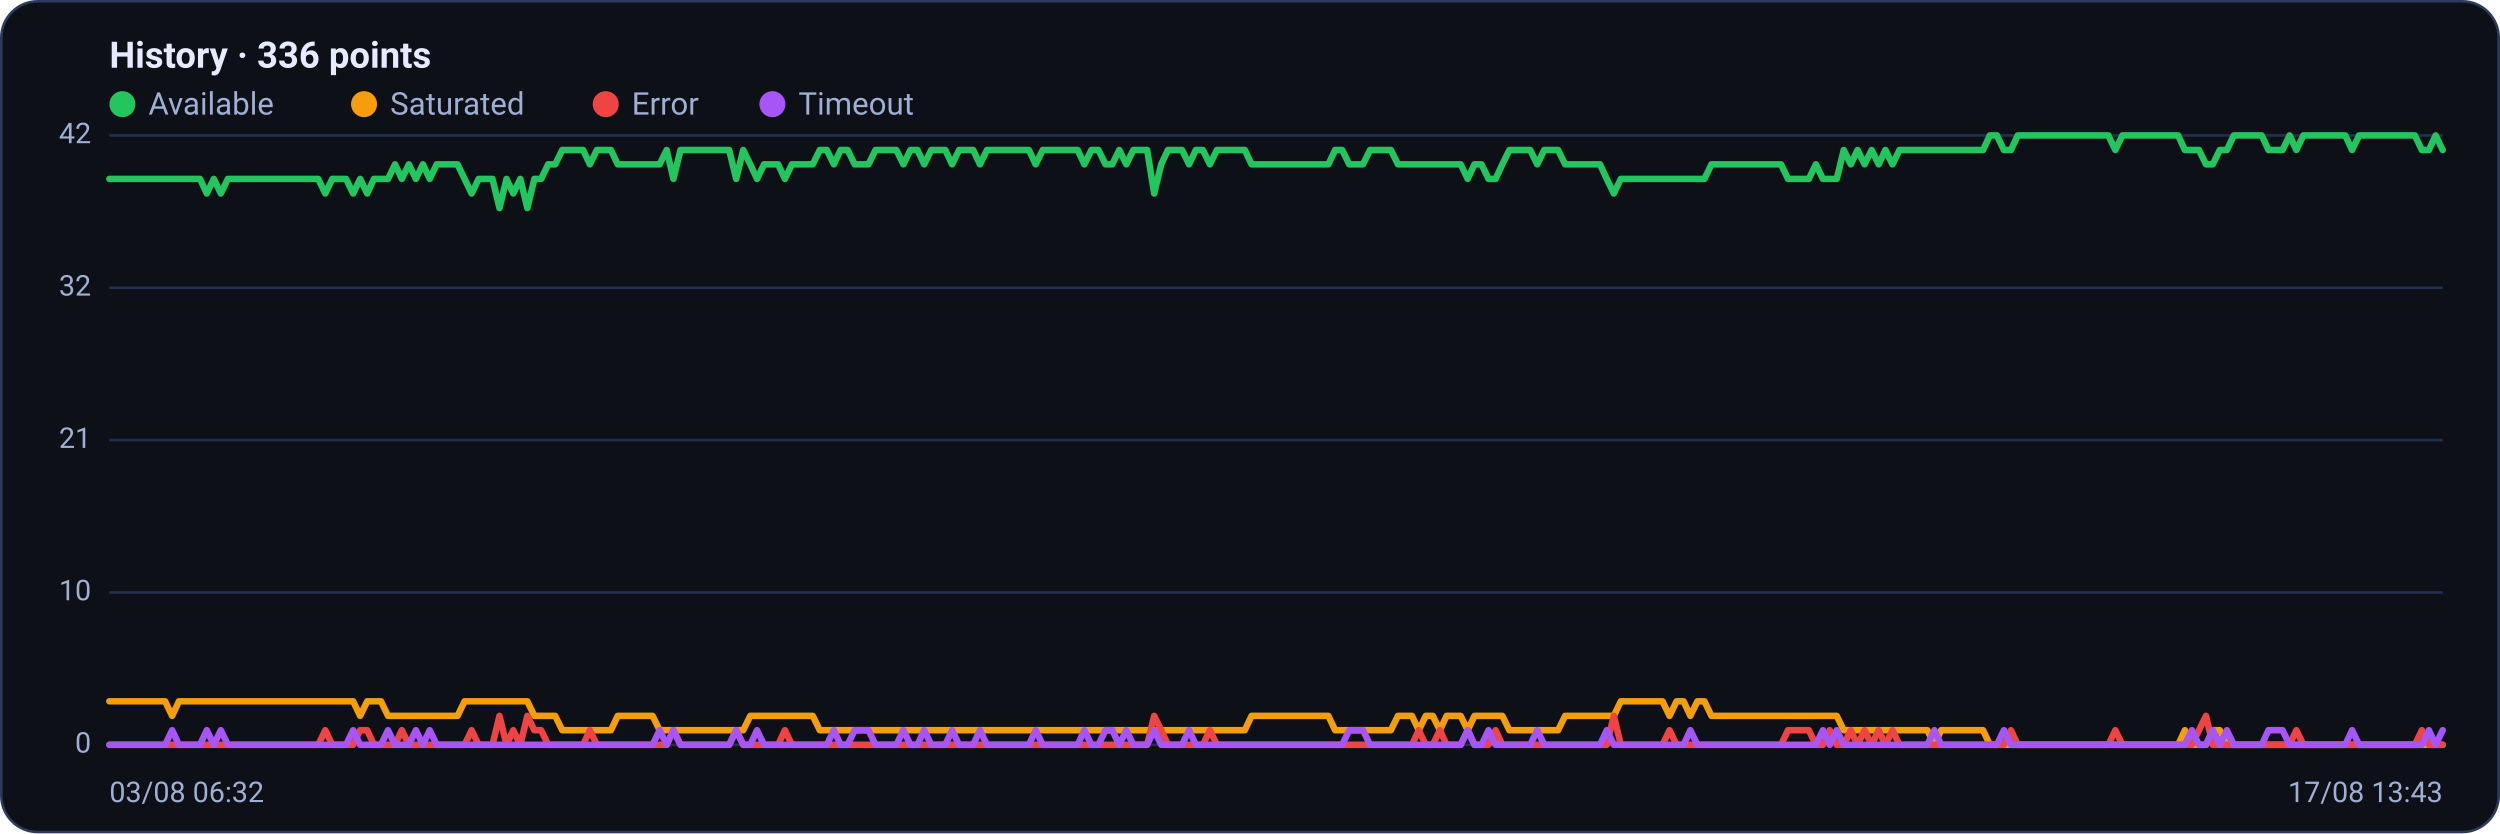
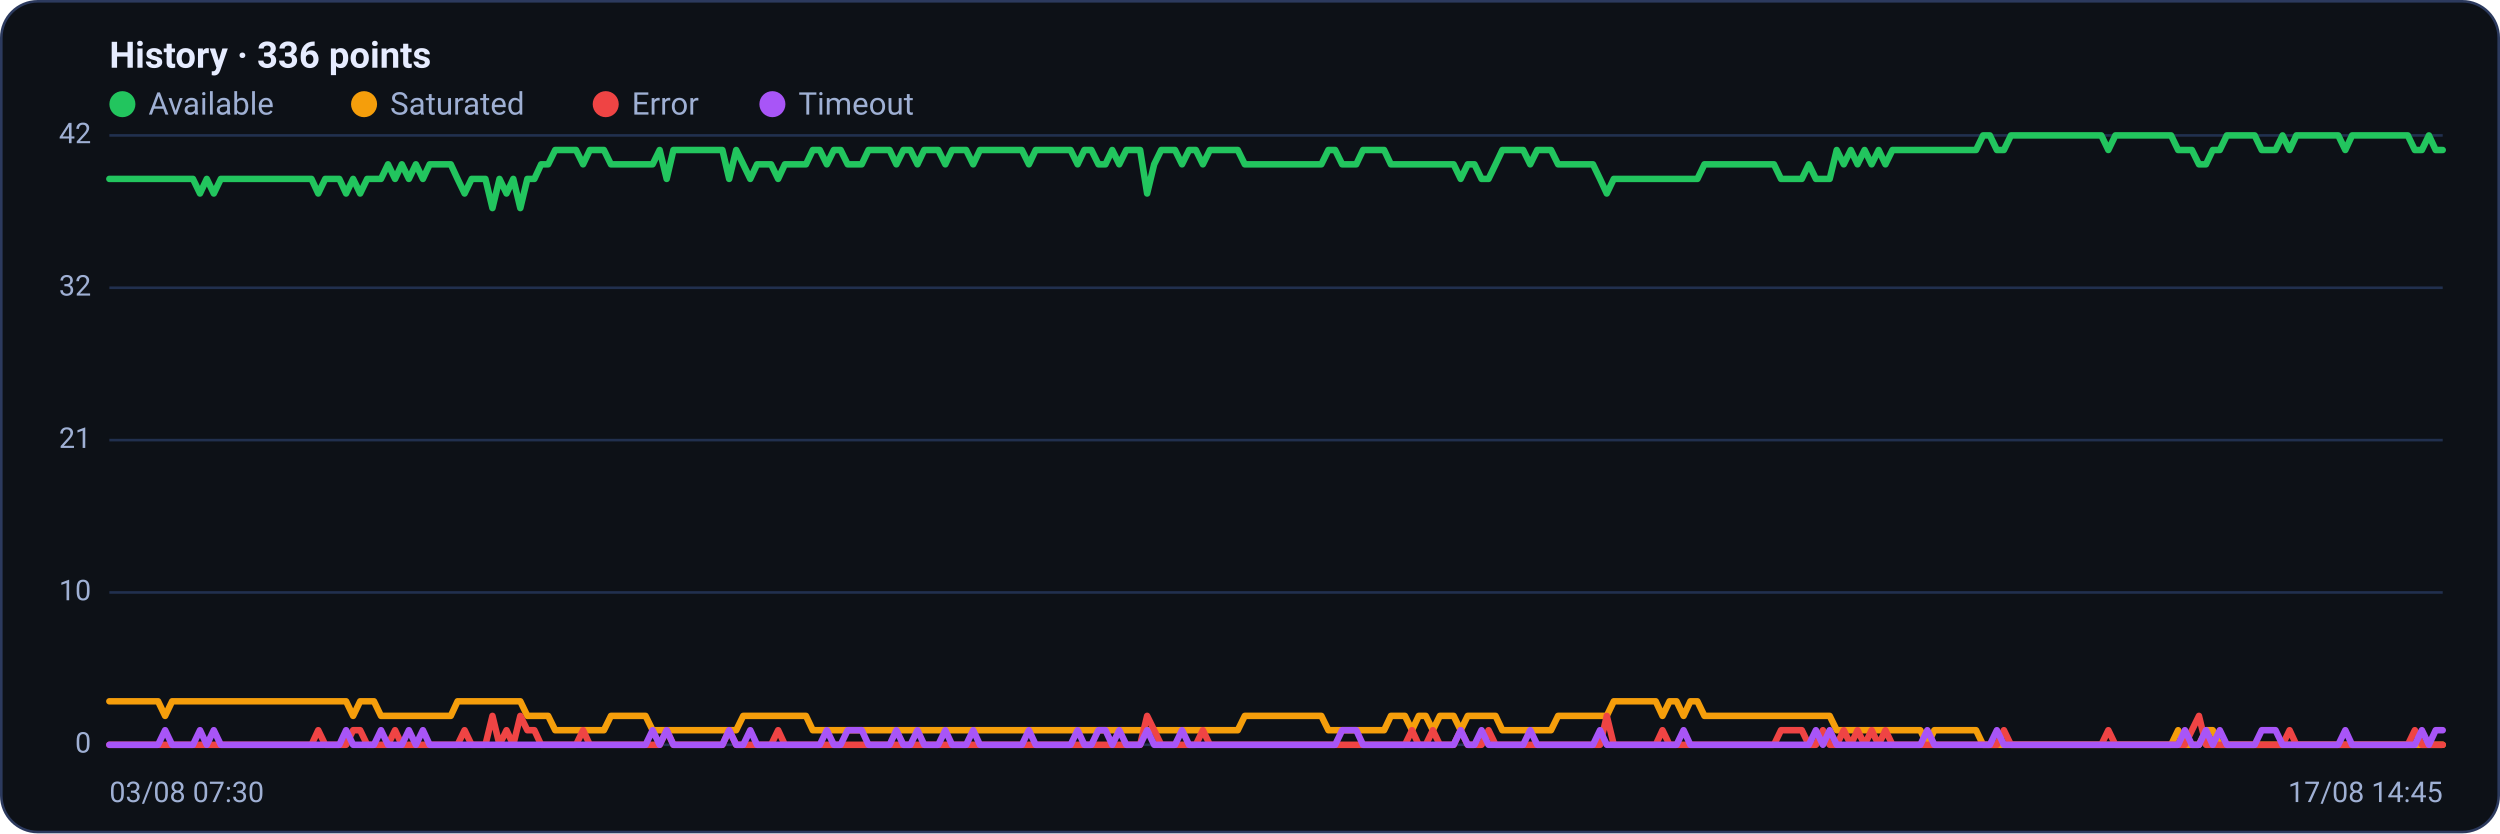
<svg xmlns="http://www.w3.org/2000/svg" viewBox="0 0 960 320" width="960" height="320" font-family="Segoe UI, system-ui, -apple-system, Roboto, Helvetica, Arial, sans-serif" role="img" aria-label="Availability history per region">
  <rect x="0.5" y="0.5" width="959" height="319" rx="14" fill="#0d1117" stroke="#2c3a5e" />
  <text x="42" y="26" font-size="14" font-weight="600" fill="#e6ecff">History · 336 points</text>
  <circle cx="47" cy="40" r="5" fill="#22c55e" />
  <text x="57" y="44" font-size="12" fill="#9fb0d4">Available</text>
  <circle cx="139.8" cy="40" r="5" fill="#f59e0b" />
  <text x="149.8" y="44" font-size="12" fill="#9fb0d4">Saturated</text>
  <circle cx="232.6" cy="40" r="5" fill="#ef4444" />
  <text x="242.6" y="44" font-size="12" fill="#9fb0d4">Error</text>
  <circle cx="296.6" cy="40" r="5" fill="#a855f7" />
  <text x="306.6" y="44" font-size="12" fill="#9fb0d4">Timeout</text>
  <line x1="42" y1="286.0" x2="938" y2="286.0" stroke="#21304f" stroke-width="1" />
  <text x="35" y="289.0" text-anchor="end" font-size="11" fill="#9fb0d4">0</text>
  <line x1="42" y1="227.5" x2="938" y2="227.5" stroke="#21304f" stroke-width="1" />
  <text x="35" y="230.5" text-anchor="end" font-size="11" fill="#9fb0d4">10</text>
  <line x1="42" y1="169.0" x2="938" y2="169.0" stroke="#21304f" stroke-width="1" />
  <text x="35" y="172.0" text-anchor="end" font-size="11" fill="#9fb0d4">21</text>
  <line x1="42" y1="110.5" x2="938" y2="110.5" stroke="#21304f" stroke-width="1" />
  <text x="35" y="113.5" text-anchor="end" font-size="11" fill="#9fb0d4">32</text>
  <line x1="42" y1="52.0" x2="938" y2="52.0" stroke="#21304f" stroke-width="1" />
  <text x="35" y="55.0" text-anchor="end" font-size="11" fill="#9fb0d4">42</text>
-   <polyline fill="none" stroke="#22c55e" stroke-width="2.5" stroke-linejoin="round" stroke-linecap="round" points="42.0,68.7 44.7,68.7 47.3,68.7 50.0,68.7 52.7,68.7 55.4,68.7 58.0,68.7 60.7,68.7 63.4,68.7 66.1,68.7 68.7,68.7 71.4,68.7 74.1,68.7 76.8,68.7 79.4,74.3 82.1,68.7 84.8,74.3 87.5,68.7 90.1,68.7 92.8,68.7 95.5,68.7 98.2,68.7 100.8,68.7 103.5,68.7 106.2,68.7 108.9,68.7 111.5,68.7 114.2,68.7 116.9,68.7 119.6,68.7 122.2,68.7 124.9,74.3 127.6,68.7 130.3,68.7 132.9,68.7 135.6,74.3 138.3,68.7 141.0,74.3 143.6,68.7 146.3,68.7 149.0,68.7 151.7,63.1 154.3,68.7 157.0,63.1 159.7,68.7 162.4,63.1 165.0,68.7 167.7,63.1 170.4,63.1 173.1,63.1 175.7,63.1 178.4,68.7 181.1,74.3 183.8,68.7 186.4,68.7 189.1,68.7 191.8,79.9 194.5,68.7 197.1,74.3 199.8,68.7 202.5,79.9 205.2,68.7 207.8,68.7 210.5,63.1 213.2,63.1 215.9,57.6 218.5,57.6 221.2,57.6 223.9,57.6 226.5,63.1 229.2,57.6 231.9,57.6 234.6,57.6 237.2,63.1 239.9,63.1 242.6,63.1 245.3,63.1 247.9,63.1 250.6,63.1 253.3,63.1 256.0,57.6 258.6,68.7 261.3,57.6 264.0,57.6 266.7,57.6 269.3,57.6 272.0,57.6 274.7,57.6 277.4,57.6 280.0,57.6 282.7,68.7 285.4,57.6 288.1,63.1 290.7,68.7 293.4,63.1 296.1,63.1 298.8,63.1 301.4,68.7 304.1,63.1 306.8,63.1 309.5,63.1 312.1,63.1 314.8,57.6 317.5,57.6 320.2,63.1 322.8,57.6 325.5,57.6 328.2,63.1 330.9,63.1 333.5,63.1 336.2,57.6 338.9,57.6 341.6,57.6 344.2,57.6 346.9,63.1 349.6,57.6 352.3,57.6 354.9,63.1 357.6,57.6 360.3,57.6 363.0,57.6 365.6,63.1 368.3,57.6 371.0,57.6 373.7,57.6 376.3,63.1 379.0,57.6 381.7,57.6 384.4,57.6 387.0,57.6 389.7,57.6 392.4,57.6 395.1,57.6 397.7,63.1 400.4,57.6 403.1,57.6 405.7,57.6 408.4,57.6 411.1,57.6 413.8,57.6 416.4,63.1 419.1,57.6 421.8,57.6 424.5,63.1 427.1,63.1 429.8,57.6 432.5,63.1 435.2,57.6 437.8,57.6 440.5,57.6 443.2,74.3 445.9,63.1 448.5,57.6 451.2,57.6 453.9,57.6 456.6,63.1 459.2,57.6 461.9,57.6 464.6,63.1 467.3,57.6 469.9,57.6 472.6,57.6 475.3,57.6 478.0,57.6 480.6,63.1 483.3,63.1 486.0,63.1 488.7,63.1 491.3,63.1 494.0,63.1 496.7,63.1 499.4,63.1 502.0,63.1 504.7,63.1 507.4,63.1 510.1,63.1 512.7,57.6 515.4,57.6 518.1,63.1 520.8,63.1 523.4,63.1 526.1,57.6 528.8,57.6 531.5,57.6 534.1,57.6 536.8,63.1 539.5,63.1 542.2,63.1 544.8,63.1 547.5,63.1 550.2,63.1 552.9,63.1 555.5,63.1 558.2,63.1 560.9,63.1 563.6,68.7 566.2,63.1 568.9,63.1 571.6,68.7 574.3,68.7 576.9,63.1 579.6,57.6 582.3,57.6 584.9,57.6 587.6,57.6 590.3,63.1 593.0,57.6 595.6,57.6 598.3,57.6 601.0,63.1 603.7,63.1 606.3,63.1 609.0,63.1 611.7,63.1 614.4,63.1 617.0,68.7 619.7,74.3 622.4,68.7 625.1,68.7 627.7,68.7 630.4,68.7 633.1,68.7 635.8,68.7 638.4,68.7 641.1,68.7 643.8,68.7 646.5,68.7 649.1,68.7 651.8,68.7 654.5,68.7 657.2,63.1 659.8,63.1 662.5,63.1 665.2,63.1 667.9,63.1 670.5,63.1 673.2,63.1 675.9,63.1 678.6,63.1 681.2,63.1 683.9,63.1 686.6,68.7 689.3,68.7 691.9,68.7 694.6,68.7 697.3,63.1 700.0,68.7 702.6,68.7 705.3,68.7 708.0,57.6 710.7,63.1 713.3,57.6 716.0,63.1 718.7,57.6 721.4,63.1 724.0,57.6 726.7,63.1 729.4,57.6 732.1,57.6 734.7,57.6 737.4,57.6 740.1,57.6 742.8,57.6 745.4,57.6 748.1,57.6 750.8,57.6 753.5,57.6 756.1,57.6 758.8,57.6 761.5,57.6 764.1,52.0 766.8,52.0 769.5,57.6 772.2,57.6 774.8,52.0 777.5,52.0 780.2,52.0 782.9,52.0 785.5,52.0 788.2,52.0 790.9,52.0 793.6,52.0 796.2,52.0 798.9,52.0 801.6,52.0 804.3,52.0 806.9,52.0 809.6,52.0 812.3,57.6 815.0,52.0 817.6,52.0 820.3,52.0 823.0,52.0 825.7,52.0 828.3,52.0 831.0,52.0 833.7,52.0 836.4,52.0 839.0,57.6 841.7,57.6 844.4,57.6 847.1,63.1 849.7,63.1 852.4,57.6 855.1,57.6 857.8,52.0 860.4,52.0 863.1,52.0 865.8,52.0 868.5,52.0 871.1,57.6 873.8,57.6 876.5,57.6 879.2,52.0 881.8,57.6 884.5,52.0 887.2,52.0 889.9,52.0 892.5,52.0 895.2,52.0 897.9,52.0 900.6,52.0 903.2,57.6 905.9,52.0 908.6,52.0 911.3,52.0 913.9,52.0 916.6,52.0 919.3,52.0 922.0,52.0 924.6,52.0 927.3,52.0 930.0,57.6 932.7,57.6 935.3,52.0 938.0,57.6" />
-   <polyline fill="none" stroke="#f59e0b" stroke-width="2.5" stroke-linejoin="round" stroke-linecap="round" points="42.0,269.3 44.7,269.3 47.3,269.3 50.0,269.3 52.7,269.3 55.4,269.3 58.0,269.3 60.7,269.3 63.4,269.3 66.1,274.9 68.7,269.3 71.4,269.3 74.1,269.3 76.8,269.3 79.4,269.3 82.1,269.3 84.8,269.3 87.5,269.3 90.1,269.3 92.8,269.3 95.5,269.3 98.2,269.3 100.8,269.3 103.5,269.3 106.2,269.3 108.9,269.3 111.5,269.3 114.2,269.3 116.9,269.3 119.6,269.3 122.2,269.3 124.9,269.3 127.6,269.3 130.3,269.3 132.9,269.3 135.6,269.3 138.3,274.9 141.0,269.3 143.6,269.3 146.3,269.3 149.0,274.9 151.7,274.9 154.3,274.9 157.0,274.9 159.7,274.9 162.4,274.9 165.0,274.9 167.7,274.9 170.4,274.9 173.1,274.9 175.7,274.9 178.4,269.3 181.1,269.3 183.8,269.3 186.4,269.3 189.1,269.3 191.8,269.3 194.5,269.3 197.1,269.3 199.8,269.3 202.5,269.3 205.2,274.9 207.8,274.9 210.5,274.9 213.2,274.9 215.9,280.4 218.5,280.4 221.2,280.4 223.9,280.4 226.5,280.4 229.2,280.4 231.9,280.4 234.6,280.4 237.2,274.9 239.9,274.9 242.6,274.9 245.3,274.9 247.9,274.9 250.6,274.9 253.3,280.4 256.0,280.4 258.6,280.4 261.3,280.4 264.0,280.4 266.7,280.4 269.3,280.4 272.0,280.4 274.7,280.4 277.4,280.4 280.0,280.4 282.7,280.4 285.4,280.4 288.1,274.9 290.7,274.9 293.4,274.9 296.1,274.9 298.8,274.9 301.4,274.9 304.1,274.9 306.8,274.9 309.5,274.9 312.1,274.9 314.8,280.4 317.5,280.4 320.2,280.4 322.8,280.4 325.5,280.4 328.2,280.4 330.9,280.4 333.5,280.4 336.2,280.4 338.9,280.4 341.6,280.4 344.2,280.4 346.9,280.4 349.6,280.4 352.3,280.4 354.9,280.4 357.6,280.4 360.3,280.4 363.0,280.4 365.6,280.4 368.3,280.4 371.0,280.4 373.7,280.4 376.3,280.4 379.0,280.4 381.7,280.4 384.4,280.4 387.0,280.4 389.7,280.4 392.4,280.4 395.1,280.4 397.7,280.4 400.4,280.4 403.1,280.4 405.7,280.4 408.4,280.4 411.1,280.4 413.8,280.4 416.4,280.4 419.1,280.4 421.8,280.4 424.5,280.4 427.1,280.4 429.8,280.4 432.5,280.4 435.2,280.4 437.8,280.4 440.5,280.4 443.2,280.4 445.9,280.4 448.5,280.4 451.2,280.4 453.9,280.4 456.6,280.4 459.2,280.4 461.9,280.4 464.6,280.4 467.3,280.4 469.9,280.4 472.6,280.4 475.3,280.4 478.0,280.4 480.6,274.9 483.3,274.9 486.0,274.9 488.7,274.9 491.3,274.9 494.0,274.9 496.7,274.9 499.4,274.9 502.0,274.9 504.7,274.9 507.4,274.9 510.1,274.9 512.7,280.4 515.4,280.4 518.1,280.4 520.8,280.4 523.4,280.4 526.1,280.4 528.8,280.4 531.5,280.4 534.1,280.4 536.8,274.9 539.5,274.9 542.2,274.9 544.8,280.4 547.5,274.9 550.2,274.9 552.9,280.4 555.5,274.9 558.2,274.9 560.9,274.9 563.6,280.4 566.2,274.9 568.9,274.9 571.6,274.9 574.3,274.9 576.9,274.9 579.6,280.4 582.3,280.4 584.9,280.4 587.6,280.4 590.3,280.4 593.0,280.4 595.6,280.4 598.3,280.4 601.0,274.9 603.7,274.9 606.3,274.9 609.0,274.9 611.7,274.9 614.4,274.9 617.0,274.9 619.7,274.9 622.4,269.3 625.1,269.3 627.7,269.3 630.4,269.3 633.1,269.3 635.8,269.3 638.4,269.3 641.1,274.9 643.8,269.3 646.5,269.3 649.1,274.9 651.8,269.3 654.5,269.3 657.2,274.9 659.8,274.9 662.5,274.9 665.2,274.9 667.9,274.9 670.5,274.9 673.2,274.9 675.9,274.9 678.6,274.9 681.2,274.9 683.9,274.9 686.6,274.9 689.3,274.9 691.9,274.9 694.6,274.9 697.3,274.9 700.0,274.9 702.6,274.9 705.3,274.9 708.0,280.4 710.7,280.4 713.3,280.4 716.0,280.4 718.7,280.4 721.4,280.4 724.0,280.4 726.7,280.4 729.4,280.4 732.1,280.4 734.7,280.4 737.4,280.4 740.1,280.4 742.8,286.0 745.4,280.4 748.1,280.4 750.8,280.4 753.5,280.4 756.1,280.4 758.8,280.4 761.5,280.4 764.1,286.0 766.8,286.0 769.5,286.0 772.2,286.0 774.8,286.0 777.5,286.0 780.2,286.0 782.9,286.0 785.5,286.0 788.2,286.0 790.9,286.0 793.6,286.0 796.2,286.0 798.9,286.0 801.6,286.0 804.3,286.0 806.9,286.0 809.6,286.0 812.3,286.0 815.0,286.0 817.6,286.0 820.3,286.0 823.0,286.0 825.7,286.0 828.3,286.0 831.0,286.0 833.7,286.0 836.4,286.0 839.0,280.4 841.7,286.0 844.4,286.0 847.1,286.0 849.7,280.4 852.4,280.4 855.1,286.0 857.8,286.0 860.4,286.0 863.1,286.0 865.8,286.0 868.5,286.0 871.1,286.0 873.8,286.0 876.5,286.0 879.2,286.0 881.8,286.0 884.5,286.0 887.2,286.0 889.9,286.0 892.5,286.0 895.2,286.0 897.9,286.0 900.6,286.0 903.2,286.0 905.9,286.0 908.6,286.0 911.3,286.0 913.9,286.0 916.6,286.0 919.3,286.0 922.0,286.0 924.6,286.0 927.3,286.0 930.0,286.0 932.7,286.0 935.3,286.0 938.0,286.0" />
-   <polyline fill="none" stroke="#ef4444" stroke-width="2.5" stroke-linejoin="round" stroke-linecap="round" points="42.0,286.0 44.7,286.0 47.3,286.0 50.0,286.0 52.7,286.0 55.4,286.0 58.0,286.0 60.7,286.0 63.4,286.0 66.1,286.0 68.7,286.0 71.4,286.0 74.1,286.0 76.8,286.0 79.4,286.0 82.1,286.0 84.8,286.0 87.5,286.0 90.1,286.0 92.8,286.0 95.5,286.0 98.2,286.0 100.8,286.0 103.5,286.0 106.2,286.0 108.9,286.0 111.5,286.0 114.2,286.0 116.9,286.0 119.6,286.0 122.2,286.0 124.9,280.4 127.6,286.0 130.3,286.0 132.9,286.0 135.6,286.0 138.3,280.4 141.0,280.4 143.6,286.0 146.3,286.0 149.0,286.0 151.7,286.0 154.3,280.4 157.0,286.0 159.7,286.0 162.4,286.0 165.0,286.0 167.7,286.0 170.4,286.0 173.1,286.0 175.7,286.0 178.4,286.0 181.1,280.4 183.8,286.0 186.4,286.0 189.1,286.0 191.8,274.9 194.5,286.0 197.1,280.4 199.8,286.0 202.5,274.9 205.2,280.4 207.8,280.4 210.5,286.0 213.2,286.0 215.9,286.0 218.5,286.0 221.2,286.0 223.9,286.0 226.5,280.4 229.2,286.0 231.9,286.0 234.6,286.0 237.2,286.0 239.9,286.0 242.6,286.0 245.3,286.0 247.9,286.0 250.6,286.0 253.3,286.0 256.0,286.0 258.6,280.4 261.3,286.0 264.0,286.0 266.7,286.0 269.3,286.0 272.0,286.0 274.7,286.0 277.4,286.0 280.0,286.0 282.7,280.4 285.4,286.0 288.1,286.0 290.7,286.0 293.4,286.0 296.1,286.0 298.8,286.0 301.4,280.4 304.1,286.0 306.8,286.0 309.5,286.0 312.1,286.0 314.8,286.0 317.5,286.0 320.2,286.0 322.8,286.0 325.5,286.0 328.2,286.0 330.9,286.0 333.5,286.0 336.2,286.0 338.9,286.0 341.6,286.0 344.2,286.0 346.9,286.0 349.6,286.0 352.3,286.0 354.9,286.0 357.6,286.0 360.3,286.0 363.0,286.0 365.6,286.0 368.3,286.0 371.0,286.0 373.7,286.0 376.3,286.0 379.0,286.0 381.7,286.0 384.4,286.0 387.0,286.0 389.7,286.0 392.4,286.0 395.1,286.0 397.7,286.0 400.4,286.0 403.1,286.0 405.7,286.0 408.4,286.0 411.1,286.0 413.8,286.0 416.4,286.0 419.1,286.0 421.8,286.0 424.5,286.0 427.1,286.0 429.8,286.0 432.5,286.0 435.2,286.0 437.8,286.0 440.5,286.0 443.2,274.9 445.9,280.4 448.5,286.0 451.2,286.0 453.9,286.0 456.6,286.0 459.2,286.0 461.9,286.0 464.6,280.4 467.3,286.0 469.9,286.0 472.6,286.0 475.3,286.0 478.0,286.0 480.6,286.0 483.3,286.0 486.0,286.0 488.7,286.0 491.3,286.0 494.0,286.0 496.7,286.0 499.4,286.0 502.0,286.0 504.7,286.0 507.4,286.0 510.1,286.0 512.7,286.0 515.4,286.0 518.1,286.0 520.8,286.0 523.4,286.0 526.1,286.0 528.8,286.0 531.5,286.0 534.1,286.0 536.8,286.0 539.5,286.0 542.2,286.0 544.8,280.4 547.5,286.0 550.2,286.0 552.9,280.4 555.5,286.0 558.2,286.0 560.9,286.0 563.6,280.4 566.2,286.0 568.9,286.0 571.6,286.0 574.3,280.4 576.9,286.0 579.6,286.0 582.3,286.0 584.9,286.0 587.6,286.0 590.3,286.0 593.0,286.0 595.6,286.0 598.3,286.0 601.0,286.0 603.7,286.0 606.3,286.0 609.0,286.0 611.7,286.0 614.4,286.0 617.0,286.0 619.7,274.9 622.4,286.0 625.1,286.0 627.7,286.0 630.4,286.0 633.1,286.0 635.8,286.0 638.4,286.0 641.1,280.4 643.8,286.0 646.5,286.0 649.1,286.0 651.8,286.0 654.5,286.0 657.2,286.0 659.8,286.0 662.5,286.0 665.2,286.0 667.9,286.0 670.5,286.0 673.2,286.0 675.9,286.0 678.6,286.0 681.2,286.0 683.9,286.0 686.6,280.4 689.3,280.4 691.9,280.4 694.6,280.4 697.3,286.0 700.0,286.0 702.6,280.4 705.3,286.0 708.0,286.0 710.7,280.4 713.3,286.0 716.0,280.4 718.7,286.0 721.4,280.4 724.0,286.0 726.7,280.4 729.4,286.0 732.1,286.0 734.7,286.0 737.4,286.0 740.1,286.0 742.8,286.0 745.4,286.0 748.1,286.0 750.8,286.0 753.5,286.0 756.1,286.0 758.8,286.0 761.5,286.0 764.1,286.0 766.8,286.0 769.5,286.0 772.2,280.4 774.8,286.0 777.5,286.0 780.2,286.0 782.9,286.0 785.5,286.0 788.2,286.0 790.9,286.0 793.6,286.0 796.2,286.0 798.9,286.0 801.6,286.0 804.3,286.0 806.9,286.0 809.6,286.0 812.3,280.4 815.0,286.0 817.6,286.0 820.3,286.0 823.0,286.0 825.7,286.0 828.3,286.0 831.0,286.0 833.7,286.0 836.4,286.0 839.0,286.0 841.7,286.0 844.4,280.4 847.1,274.9 849.7,286.0 852.4,286.0 855.1,286.0 857.8,286.0 860.4,286.0 863.1,286.0 865.8,286.0 868.5,286.0 871.1,286.0 873.8,286.0 876.5,286.0 879.2,286.0 881.8,280.4 884.5,286.0 887.2,286.0 889.9,286.0 892.5,286.0 895.2,286.0 897.9,286.0 900.6,286.0 903.2,286.0 905.9,286.0 908.6,286.0 911.3,286.0 913.9,286.0 916.6,286.0 919.3,286.0 922.0,286.0 924.6,286.0 927.3,286.0 930.0,280.4 932.7,286.0 935.3,286.0 938.0,286.0" />
-   <polyline fill="none" stroke="#a855f7" stroke-width="2.5" stroke-linejoin="round" stroke-linecap="round" points="42.0,286.0 44.7,286.0 47.3,286.0 50.0,286.0 52.7,286.0 55.4,286.0 58.0,286.0 60.7,286.0 63.4,286.0 66.1,280.4 68.7,286.0 71.4,286.0 74.1,286.0 76.8,286.0 79.4,280.4 82.1,286.0 84.8,280.4 87.5,286.0 90.1,286.0 92.8,286.0 95.5,286.0 98.2,286.0 100.8,286.0 103.5,286.0 106.2,286.0 108.9,286.0 111.5,286.0 114.2,286.0 116.9,286.0 119.6,286.0 122.2,286.0 124.9,286.0 127.6,286.0 130.3,286.0 132.9,286.0 135.6,280.4 138.3,286.0 141.0,286.0 143.6,286.0 146.3,286.0 149.0,280.4 151.7,286.0 154.3,286.0 157.0,286.0 159.7,280.4 162.4,286.0 165.0,280.4 167.7,286.0 170.4,286.0 173.1,286.0 175.7,286.0 178.4,286.0 181.1,286.0 183.8,286.0 186.4,286.0 189.1,286.0 191.8,286.0 194.5,286.0 197.1,286.0 199.8,286.0 202.5,286.0 205.2,286.0 207.8,286.0 210.5,286.0 213.2,286.0 215.9,286.0 218.5,286.0 221.2,286.0 223.9,286.0 226.5,286.0 229.2,286.0 231.9,286.0 234.6,286.0 237.2,286.0 239.9,286.0 242.6,286.0 245.3,286.0 247.9,286.0 250.6,286.0 253.3,280.4 256.0,286.0 258.6,280.4 261.3,286.0 264.0,286.0 266.7,286.0 269.3,286.0 272.0,286.0 274.7,286.0 277.4,286.0 280.0,286.0 282.7,280.4 285.4,286.0 288.1,286.0 290.7,280.4 293.4,286.0 296.1,286.0 298.8,286.0 301.4,286.0 304.1,286.0 306.8,286.0 309.5,286.0 312.1,286.0 314.8,286.0 317.5,286.0 320.2,280.4 322.8,286.0 325.5,286.0 328.2,280.4 330.9,280.4 333.5,280.4 336.2,286.0 338.9,286.0 341.6,286.0 344.2,286.0 346.9,280.4 349.6,286.0 352.3,286.0 354.9,280.4 357.6,286.0 360.3,286.0 363.0,286.0 365.6,280.4 368.3,286.0 371.0,286.0 373.7,286.0 376.3,280.4 379.0,286.0 381.7,286.0 384.4,286.0 387.0,286.0 389.7,286.0 392.4,286.0 395.1,286.0 397.7,280.4 400.4,286.0 403.1,286.0 405.7,286.0 408.4,286.0 411.1,286.0 413.8,286.0 416.4,280.4 419.1,286.0 421.8,286.0 424.5,280.4 427.1,280.4 429.8,286.0 432.5,280.4 435.2,286.0 437.8,286.0 440.5,286.0 443.2,280.4 445.9,286.0 448.5,286.0 451.2,286.0 453.9,286.0 456.6,280.4 459.2,286.0 461.9,286.0 464.6,286.0 467.3,286.0 469.9,286.0 472.6,286.0 475.3,286.0 478.0,286.0 480.6,286.0 483.3,286.0 486.0,286.0 488.7,286.0 491.3,286.0 494.0,286.0 496.7,286.0 499.4,286.0 502.0,286.0 504.7,286.0 507.4,286.0 510.1,286.0 512.7,286.0 515.4,286.0 518.1,280.4 520.8,280.4 523.4,280.4 526.1,286.0 528.8,286.0 531.5,286.0 534.1,286.0 536.8,286.0 539.5,286.0 542.2,286.0 544.8,286.0 547.5,286.0 550.2,286.0 552.9,286.0 555.5,286.0 558.2,286.0 560.9,286.0 563.6,280.4 566.2,286.0 568.9,286.0 571.6,280.4 574.3,286.0 576.9,286.0 579.6,286.0 582.3,286.0 584.9,286.0 587.6,286.0 590.3,280.4 593.0,286.0 595.6,286.0 598.3,286.0 601.0,286.0 603.7,286.0 606.3,286.0 609.0,286.0 611.7,286.0 614.4,286.0 617.0,280.4 619.7,286.0 622.4,286.0 625.1,286.0 627.7,286.0 630.4,286.0 633.1,286.0 635.8,286.0 638.4,286.0 641.1,286.0 643.8,286.0 646.5,286.0 649.1,280.4 651.8,286.0 654.5,286.0 657.2,286.0 659.8,286.0 662.5,286.0 665.2,286.0 667.9,286.0 670.5,286.0 673.2,286.0 675.9,286.0 678.6,286.0 681.2,286.0 683.9,286.0 686.6,286.0 689.3,286.0 691.9,286.0 694.6,286.0 697.3,286.0 700.0,280.4 702.6,286.0 705.3,280.4 708.0,286.0 710.7,286.0 713.3,286.0 716.0,286.0 718.7,286.0 721.4,286.0 724.0,286.0 726.7,286.0 729.4,286.0 732.1,286.0 734.7,286.0 737.4,286.0 740.1,286.0 742.8,280.4 745.4,286.0 748.1,286.0 750.8,286.0 753.5,286.0 756.1,286.0 758.8,286.0 761.5,286.0 764.1,286.0 766.8,286.0 769.5,280.4 772.2,286.0 774.8,286.0 777.5,286.0 780.2,286.0 782.9,286.0 785.5,286.0 788.2,286.0 790.9,286.0 793.6,286.0 796.2,286.0 798.9,286.0 801.6,286.0 804.3,286.0 806.9,286.0 809.6,286.0 812.3,286.0 815.0,286.0 817.6,286.0 820.3,286.0 823.0,286.0 825.7,286.0 828.3,286.0 831.0,286.0 833.7,286.0 836.4,286.0 839.0,286.0 841.7,280.4 844.4,286.0 847.1,286.0 849.7,280.4 852.4,286.0 855.1,280.4 857.8,286.0 860.4,286.0 863.1,286.0 865.8,286.0 868.5,286.0 871.1,280.4 873.8,280.4 876.5,280.4 879.2,286.0 881.8,286.0 884.5,286.0 887.2,286.0 889.9,286.0 892.5,286.0 895.2,286.0 897.9,286.0 900.6,286.0 903.2,280.4 905.9,286.0 908.6,286.0 911.3,286.0 913.9,286.0 916.6,286.0 919.3,286.0 922.0,286.0 924.6,286.0 927.3,286.0 930.0,286.0 932.7,280.4 935.3,286.0 938.0,280.4" />
-   <text x="42" y="308" font-size="11" fill="#9fb0d4">03/08 06:32</text>
-   <text x="938" y="308" text-anchor="end" font-size="11" fill="#9fb0d4">17/08 13:43</text>
+   <polyline fill="none" stroke="#22c55e" stroke-width="2.5" stroke-linejoin="round" stroke-linecap="round" points="42.0,68.7 44.7,68.7 47.3,68.7 50.0,68.7 52.7,68.7 55.4,68.7 58.0,68.7 60.7,68.7 63.4,68.7 66.1,68.7 68.7,68.7 71.4,68.7 74.1,68.7 76.8,74.3 79.4,68.7 82.1,74.3 84.8,68.7 87.5,68.7 90.1,68.7 92.8,68.7 95.5,68.7 98.2,68.7 100.8,68.7 103.5,68.7 106.2,68.7 108.9,68.7 111.5,68.7 114.2,68.7 116.9,68.7 119.6,68.7 122.2,74.3 124.9,68.7 127.6,68.7 130.3,68.7 132.9,74.3 135.6,68.7 138.3,74.3 141.0,68.7 143.6,68.7 146.3,68.7 149.0,63.1 151.7,68.7 154.3,63.1 157.0,68.7 159.7,63.1 162.4,68.7 165.0,63.1 167.7,63.1 170.4,63.1 173.1,63.1 175.7,68.7 178.4,74.3 181.1,68.7 183.8,68.7 186.4,68.7 189.1,79.9 191.8,68.7 194.5,74.3 197.1,68.7 199.8,79.9 202.5,68.7 205.2,68.7 207.8,63.1 210.5,63.1 213.2,57.6 215.9,57.6 218.5,57.6 221.2,57.6 223.9,63.1 226.5,57.6 229.2,57.6 231.9,57.6 234.6,63.1 237.2,63.1 239.9,63.1 242.6,63.1 245.3,63.1 247.9,63.1 250.6,63.1 253.3,57.6 256.0,68.7 258.6,57.6 261.3,57.6 264.0,57.6 266.7,57.6 269.3,57.6 272.0,57.6 274.7,57.6 277.4,57.6 280.0,68.7 282.7,57.6 285.4,63.1 288.1,68.7 290.7,63.1 293.4,63.1 296.1,63.1 298.8,68.7 301.4,63.1 304.1,63.1 306.8,63.1 309.5,63.1 312.1,57.6 314.8,57.6 317.5,63.1 320.2,57.6 322.8,57.6 325.5,63.1 328.2,63.1 330.9,63.1 333.5,57.6 336.2,57.6 338.9,57.6 341.6,57.6 344.2,63.1 346.9,57.6 349.6,57.6 352.3,63.1 354.9,57.6 357.6,57.6 360.3,57.6 363.0,63.1 365.6,57.6 368.3,57.6 371.0,57.6 373.7,63.1 376.3,57.6 379.0,57.6 381.7,57.6 384.4,57.6 387.0,57.6 389.7,57.6 392.4,57.6 395.1,63.1 397.7,57.6 400.4,57.6 403.1,57.6 405.7,57.6 408.4,57.6 411.1,57.6 413.8,63.1 416.4,57.6 419.1,57.6 421.8,63.1 424.5,63.1 427.1,57.6 429.8,63.1 432.5,57.6 435.2,57.6 437.8,57.6 440.5,74.3 443.2,63.1 445.9,57.6 448.5,57.6 451.2,57.6 453.9,63.1 456.6,57.6 459.2,57.6 461.9,63.1 464.6,57.6 467.3,57.6 469.9,57.6 472.6,57.6 475.3,57.6 478.0,63.1 480.6,63.1 483.3,63.1 486.0,63.1 488.7,63.1 491.3,63.1 494.0,63.1 496.7,63.1 499.4,63.1 502.0,63.1 504.7,63.1 507.4,63.1 510.1,57.6 512.7,57.6 515.4,63.1 518.1,63.1 520.8,63.1 523.4,57.6 526.1,57.6 528.8,57.6 531.5,57.6 534.1,63.1 536.8,63.1 539.5,63.1 542.2,63.1 544.8,63.1 547.5,63.1 550.2,63.1 552.9,63.1 555.5,63.1 558.2,63.1 560.9,68.7 563.6,63.1 566.2,63.1 568.9,68.7 571.6,68.7 574.3,63.1 576.9,57.6 579.6,57.6 582.3,57.6 584.9,57.6 587.6,63.1 590.3,57.6 593.0,57.6 595.6,57.6 598.3,63.1 601.0,63.1 603.7,63.1 606.3,63.1 609.0,63.1 611.7,63.1 614.4,68.7 617.0,74.3 619.7,68.7 622.4,68.7 625.1,68.7 627.7,68.7 630.4,68.7 633.1,68.7 635.8,68.7 638.4,68.7 641.1,68.7 643.8,68.7 646.5,68.7 649.1,68.7 651.8,68.7 654.5,63.1 657.2,63.1 659.8,63.1 662.5,63.1 665.2,63.1 667.9,63.1 670.5,63.1 673.2,63.1 675.9,63.1 678.6,63.1 681.2,63.1 683.9,68.7 686.6,68.7 689.3,68.7 691.9,68.7 694.6,63.1 697.3,68.7 700.0,68.7 702.6,68.7 705.3,57.6 708.0,63.1 710.7,57.6 713.3,63.1 716.0,57.6 718.7,63.1 721.4,57.6 724.0,63.1 726.7,57.6 729.4,57.6 732.1,57.6 734.7,57.6 737.4,57.6 740.1,57.6 742.8,57.6 745.4,57.6 748.1,57.6 750.8,57.6 753.5,57.6 756.1,57.6 758.8,57.6 761.5,52.0 764.1,52.0 766.8,57.6 769.5,57.6 772.2,52.0 774.8,52.0 777.5,52.0 780.2,52.0 782.9,52.0 785.5,52.0 788.2,52.0 790.9,52.0 793.6,52.0 796.2,52.0 798.9,52.0 801.6,52.0 804.3,52.0 806.9,52.0 809.6,57.6 812.3,52.0 815.0,52.0 817.6,52.0 820.3,52.0 823.0,52.0 825.7,52.0 828.3,52.0 831.0,52.0 833.7,52.0 836.4,57.6 839.0,57.6 841.7,57.6 844.4,63.1 847.1,63.1 849.7,57.6 852.4,57.6 855.1,52.0 857.8,52.0 860.4,52.0 863.1,52.0 865.8,52.0 868.5,57.6 871.1,57.6 873.8,57.6 876.5,52.0 879.2,57.6 881.8,52.0 884.5,52.0 887.2,52.0 889.9,52.0 892.5,52.0 895.2,52.0 897.9,52.0 900.6,57.6 903.2,52.0 905.9,52.0 908.6,52.0 911.3,52.0 913.9,52.0 916.6,52.0 919.3,52.0 922.0,52.0 924.6,52.0 927.3,57.6 930.0,57.6 932.7,52.0 935.3,57.6 938.0,57.6" />
+   <polyline fill="none" stroke="#f59e0b" stroke-width="2.5" stroke-linejoin="round" stroke-linecap="round" points="42.0,269.3 44.7,269.3 47.3,269.3 50.0,269.3 52.7,269.3 55.4,269.3 58.0,269.3 60.7,269.3 63.4,274.9 66.1,269.3 68.7,269.3 71.4,269.3 74.1,269.3 76.8,269.3 79.4,269.3 82.1,269.3 84.8,269.3 87.5,269.3 90.1,269.3 92.8,269.3 95.5,269.3 98.2,269.3 100.8,269.3 103.5,269.3 106.2,269.3 108.9,269.3 111.5,269.3 114.2,269.3 116.9,269.3 119.6,269.3 122.2,269.3 124.9,269.3 127.6,269.3 130.3,269.3 132.9,269.3 135.6,274.9 138.3,269.3 141.0,269.3 143.6,269.3 146.3,274.9 149.0,274.9 151.7,274.9 154.3,274.9 157.0,274.9 159.7,274.9 162.4,274.9 165.0,274.9 167.7,274.9 170.4,274.9 173.1,274.9 175.7,269.3 178.4,269.3 181.1,269.3 183.8,269.3 186.4,269.3 189.1,269.3 191.8,269.3 194.5,269.3 197.1,269.3 199.8,269.3 202.5,274.9 205.2,274.9 207.8,274.9 210.5,274.9 213.2,280.4 215.9,280.4 218.5,280.4 221.2,280.4 223.9,280.4 226.5,280.4 229.2,280.4 231.9,280.4 234.6,274.9 237.2,274.9 239.9,274.9 242.6,274.9 245.3,274.9 247.9,274.9 250.6,280.4 253.3,280.4 256.0,280.4 258.6,280.4 261.3,280.4 264.0,280.4 266.7,280.4 269.3,280.4 272.0,280.4 274.7,280.4 277.4,280.4 280.0,280.4 282.7,280.4 285.4,274.9 288.1,274.9 290.7,274.9 293.4,274.9 296.1,274.9 298.8,274.9 301.4,274.9 304.1,274.9 306.8,274.9 309.5,274.9 312.1,280.4 314.8,280.4 317.5,280.4 320.2,280.4 322.8,280.4 325.5,280.4 328.2,280.4 330.9,280.4 333.5,280.4 336.2,280.4 338.9,280.4 341.6,280.4 344.2,280.4 346.9,280.4 349.6,280.4 352.3,280.4 354.9,280.4 357.6,280.4 360.3,280.4 363.0,280.4 365.6,280.4 368.3,280.4 371.0,280.4 373.7,280.4 376.3,280.4 379.0,280.4 381.7,280.4 384.4,280.4 387.0,280.4 389.7,280.4 392.4,280.4 395.1,280.4 397.7,280.4 400.4,280.4 403.1,280.4 405.7,280.4 408.4,280.4 411.1,280.4 413.8,280.4 416.4,280.4 419.1,280.4 421.8,280.4 424.5,280.4 427.1,280.4 429.8,280.4 432.5,280.4 435.2,280.4 437.8,280.4 440.5,280.4 443.2,280.4 445.9,280.4 448.5,280.4 451.2,280.4 453.9,280.4 456.6,280.4 459.2,280.4 461.9,280.4 464.6,280.4 467.3,280.4 469.9,280.4 472.6,280.4 475.3,280.4 478.0,274.9 480.6,274.9 483.3,274.9 486.0,274.9 488.7,274.9 491.3,274.9 494.0,274.9 496.7,274.9 499.4,274.9 502.0,274.9 504.7,274.9 507.4,274.9 510.1,280.4 512.7,280.4 515.4,280.4 518.1,280.4 520.8,280.4 523.4,280.4 526.1,280.4 528.8,280.4 531.5,280.4 534.1,274.9 536.8,274.9 539.5,274.9 542.2,280.4 544.8,274.9 547.5,274.9 550.2,280.4 552.9,274.9 555.5,274.9 558.2,274.9 560.9,280.4 563.6,274.9 566.2,274.9 568.9,274.9 571.6,274.9 574.3,274.9 576.9,280.4 579.6,280.4 582.3,280.4 584.9,280.4 587.6,280.4 590.3,280.4 593.0,280.4 595.6,280.4 598.3,274.9 601.0,274.9 603.7,274.9 606.3,274.9 609.0,274.9 611.7,274.9 614.4,274.9 617.0,274.9 619.7,269.3 622.4,269.3 625.1,269.3 627.7,269.3 630.4,269.3 633.1,269.3 635.8,269.3 638.4,274.9 641.1,269.3 643.8,269.3 646.5,274.9 649.1,269.3 651.8,269.3 654.5,274.9 657.2,274.9 659.8,274.9 662.5,274.9 665.2,274.9 667.9,274.9 670.5,274.9 673.2,274.9 675.9,274.9 678.6,274.9 681.2,274.9 683.9,274.9 686.6,274.9 689.3,274.9 691.9,274.9 694.6,274.9 697.3,274.9 700.0,274.9 702.6,274.9 705.3,280.4 708.0,280.4 710.7,280.4 713.3,280.4 716.0,280.4 718.7,280.4 721.4,280.4 724.0,280.4 726.7,280.4 729.4,280.4 732.1,280.4 734.7,280.4 737.4,280.4 740.1,286.0 742.8,280.4 745.4,280.4 748.1,280.4 750.8,280.4 753.5,280.4 756.1,280.4 758.8,280.4 761.5,286.0 764.1,286.0 766.8,286.0 769.5,286.0 772.2,286.0 774.8,286.0 777.5,286.0 780.2,286.0 782.9,286.0 785.5,286.0 788.2,286.0 790.9,286.0 793.6,286.0 796.2,286.0 798.9,286.0 801.6,286.0 804.3,286.0 806.9,286.0 809.6,286.0 812.3,286.0 815.0,286.0 817.6,286.0 820.3,286.0 823.0,286.0 825.7,286.0 828.3,286.0 831.0,286.0 833.7,286.0 836.4,280.4 839.0,286.0 841.7,286.0 844.4,286.0 847.1,280.4 849.7,280.4 852.4,286.0 855.1,286.0 857.8,286.0 860.4,286.0 863.1,286.0 865.8,286.0 868.5,286.0 871.1,286.0 873.8,286.0 876.5,286.0 879.2,286.0 881.8,286.0 884.5,286.0 887.2,286.0 889.9,286.0 892.5,286.0 895.2,286.0 897.9,286.0 900.6,286.0 903.2,286.0 905.9,286.0 908.6,286.0 911.3,286.0 913.9,286.0 916.6,286.0 919.3,286.0 922.0,286.0 924.6,286.0 927.3,286.0 930.0,286.0 932.7,286.0 935.3,286.0 938.0,286.0" />
+   <polyline fill="none" stroke="#ef4444" stroke-width="2.5" stroke-linejoin="round" stroke-linecap="round" points="42.0,286.0 44.7,286.0 47.3,286.0 50.0,286.0 52.7,286.0 55.4,286.0 58.0,286.0 60.7,286.0 63.4,286.0 66.1,286.0 68.7,286.0 71.4,286.0 74.1,286.0 76.8,286.0 79.4,286.0 82.1,286.0 84.8,286.0 87.5,286.0 90.1,286.0 92.8,286.0 95.5,286.0 98.2,286.0 100.8,286.0 103.5,286.0 106.2,286.0 108.9,286.0 111.5,286.0 114.2,286.0 116.9,286.0 119.6,286.0 122.2,280.4 124.9,286.0 127.6,286.0 130.3,286.0 132.9,286.0 135.6,280.4 138.3,280.4 141.0,286.0 143.6,286.0 146.3,286.0 149.0,286.0 151.7,280.4 154.3,286.0 157.0,286.0 159.7,286.0 162.4,286.0 165.0,286.0 167.7,286.0 170.4,286.0 173.1,286.0 175.7,286.0 178.4,280.4 181.1,286.0 183.8,286.0 186.4,286.0 189.1,274.9 191.8,286.0 194.5,280.4 197.1,286.0 199.8,274.9 202.5,280.4 205.2,280.4 207.8,286.0 210.5,286.0 213.2,286.0 215.9,286.0 218.5,286.0 221.2,286.0 223.9,280.4 226.5,286.0 229.2,286.0 231.9,286.0 234.6,286.0 237.2,286.0 239.9,286.0 242.6,286.0 245.3,286.0 247.9,286.0 250.6,286.0 253.3,286.0 256.0,280.4 258.6,286.0 261.3,286.0 264.0,286.0 266.7,286.0 269.3,286.0 272.0,286.0 274.7,286.0 277.4,286.0 280.0,280.4 282.7,286.0 285.4,286.0 288.1,286.0 290.7,286.0 293.4,286.0 296.1,286.0 298.8,280.4 301.4,286.0 304.1,286.0 306.8,286.0 309.5,286.0 312.1,286.0 314.8,286.0 317.5,286.0 320.2,286.0 322.8,286.0 325.5,286.0 328.2,286.0 330.9,286.0 333.5,286.0 336.2,286.0 338.9,286.0 341.6,286.0 344.2,286.0 346.9,286.0 349.6,286.0 352.3,286.0 354.9,286.0 357.6,286.0 360.3,286.0 363.0,286.0 365.6,286.0 368.3,286.0 371.0,286.0 373.7,286.0 376.3,286.0 379.0,286.0 381.7,286.0 384.4,286.0 387.0,286.0 389.7,286.0 392.4,286.0 395.1,286.0 397.7,286.0 400.4,286.0 403.1,286.0 405.7,286.0 408.4,286.0 411.1,286.0 413.8,286.0 416.4,286.0 419.1,286.0 421.8,286.0 424.5,286.0 427.1,286.0 429.8,286.0 432.5,286.0 435.2,286.0 437.8,286.0 440.5,274.9 443.2,280.4 445.9,286.0 448.5,286.0 451.2,286.0 453.9,286.0 456.6,286.0 459.2,286.0 461.9,280.4 464.6,286.0 467.3,286.0 469.9,286.0 472.6,286.0 475.3,286.0 478.0,286.0 480.6,286.0 483.3,286.0 486.0,286.0 488.7,286.0 491.3,286.0 494.0,286.0 496.7,286.0 499.4,286.0 502.0,286.0 504.7,286.0 507.4,286.0 510.1,286.0 512.7,286.0 515.4,286.0 518.1,286.0 520.8,286.0 523.4,286.0 526.1,286.0 528.8,286.0 531.5,286.0 534.1,286.0 536.8,286.0 539.5,286.0 542.2,280.4 544.8,286.0 547.5,286.0 550.2,280.4 552.9,286.0 555.5,286.0 558.2,286.0 560.9,280.4 563.6,286.0 566.2,286.0 568.9,286.0 571.6,280.4 574.3,286.0 576.9,286.0 579.6,286.0 582.3,286.0 584.9,286.0 587.6,286.0 590.3,286.0 593.0,286.0 595.6,286.0 598.3,286.0 601.0,286.0 603.7,286.0 606.3,286.0 609.0,286.0 611.7,286.0 614.4,286.0 617.0,274.9 619.7,286.0 622.4,286.0 625.1,286.0 627.7,286.0 630.4,286.0 633.1,286.0 635.8,286.0 638.4,280.4 641.1,286.0 643.8,286.0 646.5,286.0 649.1,286.0 651.8,286.0 654.5,286.0 657.2,286.0 659.8,286.0 662.5,286.0 665.2,286.0 667.9,286.0 670.5,286.0 673.2,286.0 675.9,286.0 678.6,286.0 681.2,286.0 683.9,280.4 686.6,280.4 689.3,280.4 691.9,280.4 694.6,286.0 697.3,286.0 700.0,280.4 702.6,286.0 705.3,286.0 708.0,280.4 710.7,286.0 713.3,280.4 716.0,286.0 718.7,280.4 721.4,286.0 724.0,280.4 726.7,286.0 729.4,286.0 732.1,286.0 734.7,286.0 737.4,286.0 740.1,286.0 742.8,286.0 745.4,286.0 748.1,286.0 750.8,286.0 753.5,286.0 756.1,286.0 758.8,286.0 761.5,286.0 764.1,286.0 766.8,286.0 769.5,280.4 772.2,286.0 774.8,286.0 777.5,286.0 780.2,286.0 782.9,286.0 785.5,286.0 788.2,286.0 790.9,286.0 793.6,286.0 796.2,286.0 798.9,286.0 801.6,286.0 804.3,286.0 806.9,286.0 809.6,280.4 812.3,286.0 815.0,286.0 817.6,286.0 820.3,286.0 823.0,286.0 825.7,286.0 828.3,286.0 831.0,286.0 833.7,286.0 836.4,286.0 839.0,286.0 841.7,280.4 844.4,274.9 847.1,286.0 849.7,286.0 852.4,286.0 855.1,286.0 857.8,286.0 860.4,286.0 863.1,286.0 865.8,286.0 868.5,286.0 871.1,286.0 873.8,286.0 876.5,286.0 879.2,280.4 881.8,286.0 884.5,286.0 887.2,286.0 889.9,286.0 892.5,286.0 895.2,286.0 897.9,286.0 900.6,286.0 903.2,286.0 905.9,286.0 908.6,286.0 911.3,286.0 913.9,286.0 916.6,286.0 919.3,286.0 922.0,286.0 924.6,286.0 927.3,280.4 930.0,286.0 932.7,286.0 935.3,286.0 938.0,286.0" />
+   <polyline fill="none" stroke="#a855f7" stroke-width="2.5" stroke-linejoin="round" stroke-linecap="round" points="42.0,286.0 44.7,286.0 47.3,286.0 50.0,286.0 52.7,286.0 55.4,286.0 58.0,286.0 60.7,286.0 63.4,280.4 66.1,286.0 68.7,286.0 71.4,286.0 74.1,286.0 76.8,280.4 79.4,286.0 82.1,280.4 84.8,286.0 87.5,286.0 90.1,286.0 92.8,286.0 95.5,286.0 98.2,286.0 100.8,286.0 103.5,286.0 106.2,286.0 108.9,286.0 111.5,286.0 114.2,286.0 116.9,286.0 119.6,286.0 122.2,286.0 124.9,286.0 127.6,286.0 130.3,286.0 132.9,280.4 135.6,286.0 138.3,286.0 141.0,286.0 143.6,286.0 146.3,280.4 149.0,286.0 151.7,286.0 154.3,286.0 157.0,280.4 159.7,286.0 162.4,280.4 165.0,286.0 167.7,286.0 170.4,286.0 173.1,286.0 175.7,286.0 178.4,286.0 181.1,286.0 183.8,286.0 186.4,286.0 189.1,286.0 191.8,286.0 194.5,286.0 197.1,286.0 199.8,286.0 202.5,286.0 205.2,286.0 207.8,286.0 210.5,286.0 213.2,286.0 215.9,286.0 218.5,286.0 221.2,286.0 223.9,286.0 226.5,286.0 229.2,286.0 231.9,286.0 234.6,286.0 237.2,286.0 239.9,286.0 242.6,286.0 245.3,286.0 247.9,286.0 250.6,280.4 253.3,286.0 256.0,280.4 258.6,286.0 261.3,286.0 264.0,286.0 266.7,286.0 269.3,286.0 272.0,286.0 274.7,286.0 277.4,286.0 280.0,280.4 282.7,286.0 285.4,286.0 288.1,280.4 290.7,286.0 293.4,286.0 296.1,286.0 298.8,286.0 301.4,286.0 304.1,286.0 306.8,286.0 309.5,286.0 312.1,286.0 314.8,286.0 317.5,280.4 320.2,286.0 322.8,286.0 325.5,280.4 328.2,280.4 330.9,280.4 333.5,286.0 336.2,286.0 338.9,286.0 341.6,286.0 344.2,280.4 346.9,286.0 349.6,286.0 352.3,280.4 354.9,286.0 357.6,286.0 360.3,286.0 363.0,280.4 365.6,286.0 368.3,286.0 371.0,286.0 373.7,280.4 376.3,286.0 379.0,286.0 381.7,286.0 384.4,286.0 387.0,286.0 389.7,286.0 392.4,286.0 395.1,280.4 397.7,286.0 400.4,286.0 403.1,286.0 405.7,286.0 408.4,286.0 411.1,286.0 413.8,280.4 416.4,286.0 419.1,286.0 421.8,280.4 424.5,280.4 427.1,286.0 429.8,280.4 432.5,286.0 435.2,286.0 437.8,286.0 440.5,280.4 443.2,286.0 445.9,286.0 448.5,286.0 451.2,286.0 453.9,280.4 456.6,286.0 459.2,286.0 461.9,286.0 464.6,286.0 467.3,286.0 469.9,286.0 472.6,286.0 475.3,286.0 478.0,286.0 480.6,286.0 483.3,286.0 486.0,286.0 488.7,286.0 491.3,286.0 494.0,286.0 496.7,286.0 499.4,286.0 502.0,286.0 504.7,286.0 507.4,286.0 510.1,286.0 512.7,286.0 515.4,280.4 518.1,280.4 520.8,280.4 523.4,286.0 526.1,286.0 528.8,286.0 531.5,286.0 534.1,286.0 536.8,286.0 539.5,286.0 542.2,286.0 544.8,286.0 547.5,286.0 550.2,286.0 552.9,286.0 555.5,286.0 558.2,286.0 560.9,280.4 563.6,286.0 566.2,286.0 568.9,280.4 571.6,286.0 574.3,286.0 576.9,286.0 579.6,286.0 582.3,286.0 584.9,286.0 587.6,280.4 590.3,286.0 593.0,286.0 595.6,286.0 598.3,286.0 601.0,286.0 603.7,286.0 606.3,286.0 609.0,286.0 611.7,286.0 614.4,280.4 617.0,286.0 619.7,286.0 622.4,286.0 625.1,286.0 627.7,286.0 630.4,286.0 633.1,286.0 635.8,286.0 638.4,286.0 641.1,286.0 643.8,286.0 646.5,280.4 649.1,286.0 651.8,286.0 654.5,286.0 657.2,286.0 659.8,286.0 662.5,286.0 665.2,286.0 667.9,286.0 670.5,286.0 673.2,286.0 675.9,286.0 678.6,286.0 681.2,286.0 683.9,286.0 686.6,286.0 689.3,286.0 691.9,286.0 694.6,286.0 697.3,280.4 700.0,286.0 702.6,280.4 705.3,286.0 708.0,286.0 710.7,286.0 713.3,286.0 716.0,286.0 718.7,286.0 721.4,286.0 724.0,286.0 726.7,286.0 729.4,286.0 732.1,286.0 734.7,286.0 737.4,286.0 740.1,280.4 742.8,286.0 745.4,286.0 748.1,286.0 750.8,286.0 753.5,286.0 756.1,286.0 758.8,286.0 761.5,286.0 764.1,286.0 766.8,280.4 769.5,286.0 772.2,286.0 774.8,286.0 777.5,286.0 780.2,286.0 782.9,286.0 785.5,286.0 788.2,286.0 790.9,286.0 793.6,286.0 796.2,286.0 798.9,286.0 801.6,286.0 804.3,286.0 806.9,286.0 809.6,286.0 812.3,286.0 815.0,286.0 817.6,286.0 820.3,286.0 823.0,286.0 825.7,286.0 828.3,286.0 831.0,286.0 833.7,286.0 836.4,286.0 839.0,280.4 841.7,286.0 844.4,286.0 847.1,280.4 849.7,286.0 852.4,280.4 855.1,286.0 857.8,286.0 860.4,286.0 863.1,286.0 865.8,286.0 868.5,280.4 871.1,280.4 873.8,280.4 876.5,286.0 879.2,286.0 881.8,286.0 884.5,286.0 887.2,286.0 889.9,286.0 892.5,286.0 895.2,286.0 897.9,286.0 900.6,280.4 903.2,286.0 905.9,286.0 908.6,286.0 911.3,286.0 913.9,286.0 916.6,286.0 919.3,286.0 922.0,286.0 924.6,286.0 927.3,286.0 930.0,280.4 932.7,286.0 935.3,280.4 938.0,280.4" />
+   <text x="42" y="308" font-size="11" fill="#9fb0d4">03/08 07:30</text>
+   <text x="938" y="308" text-anchor="end" font-size="11" fill="#9fb0d4">17/08 14:45</text>
</svg>
